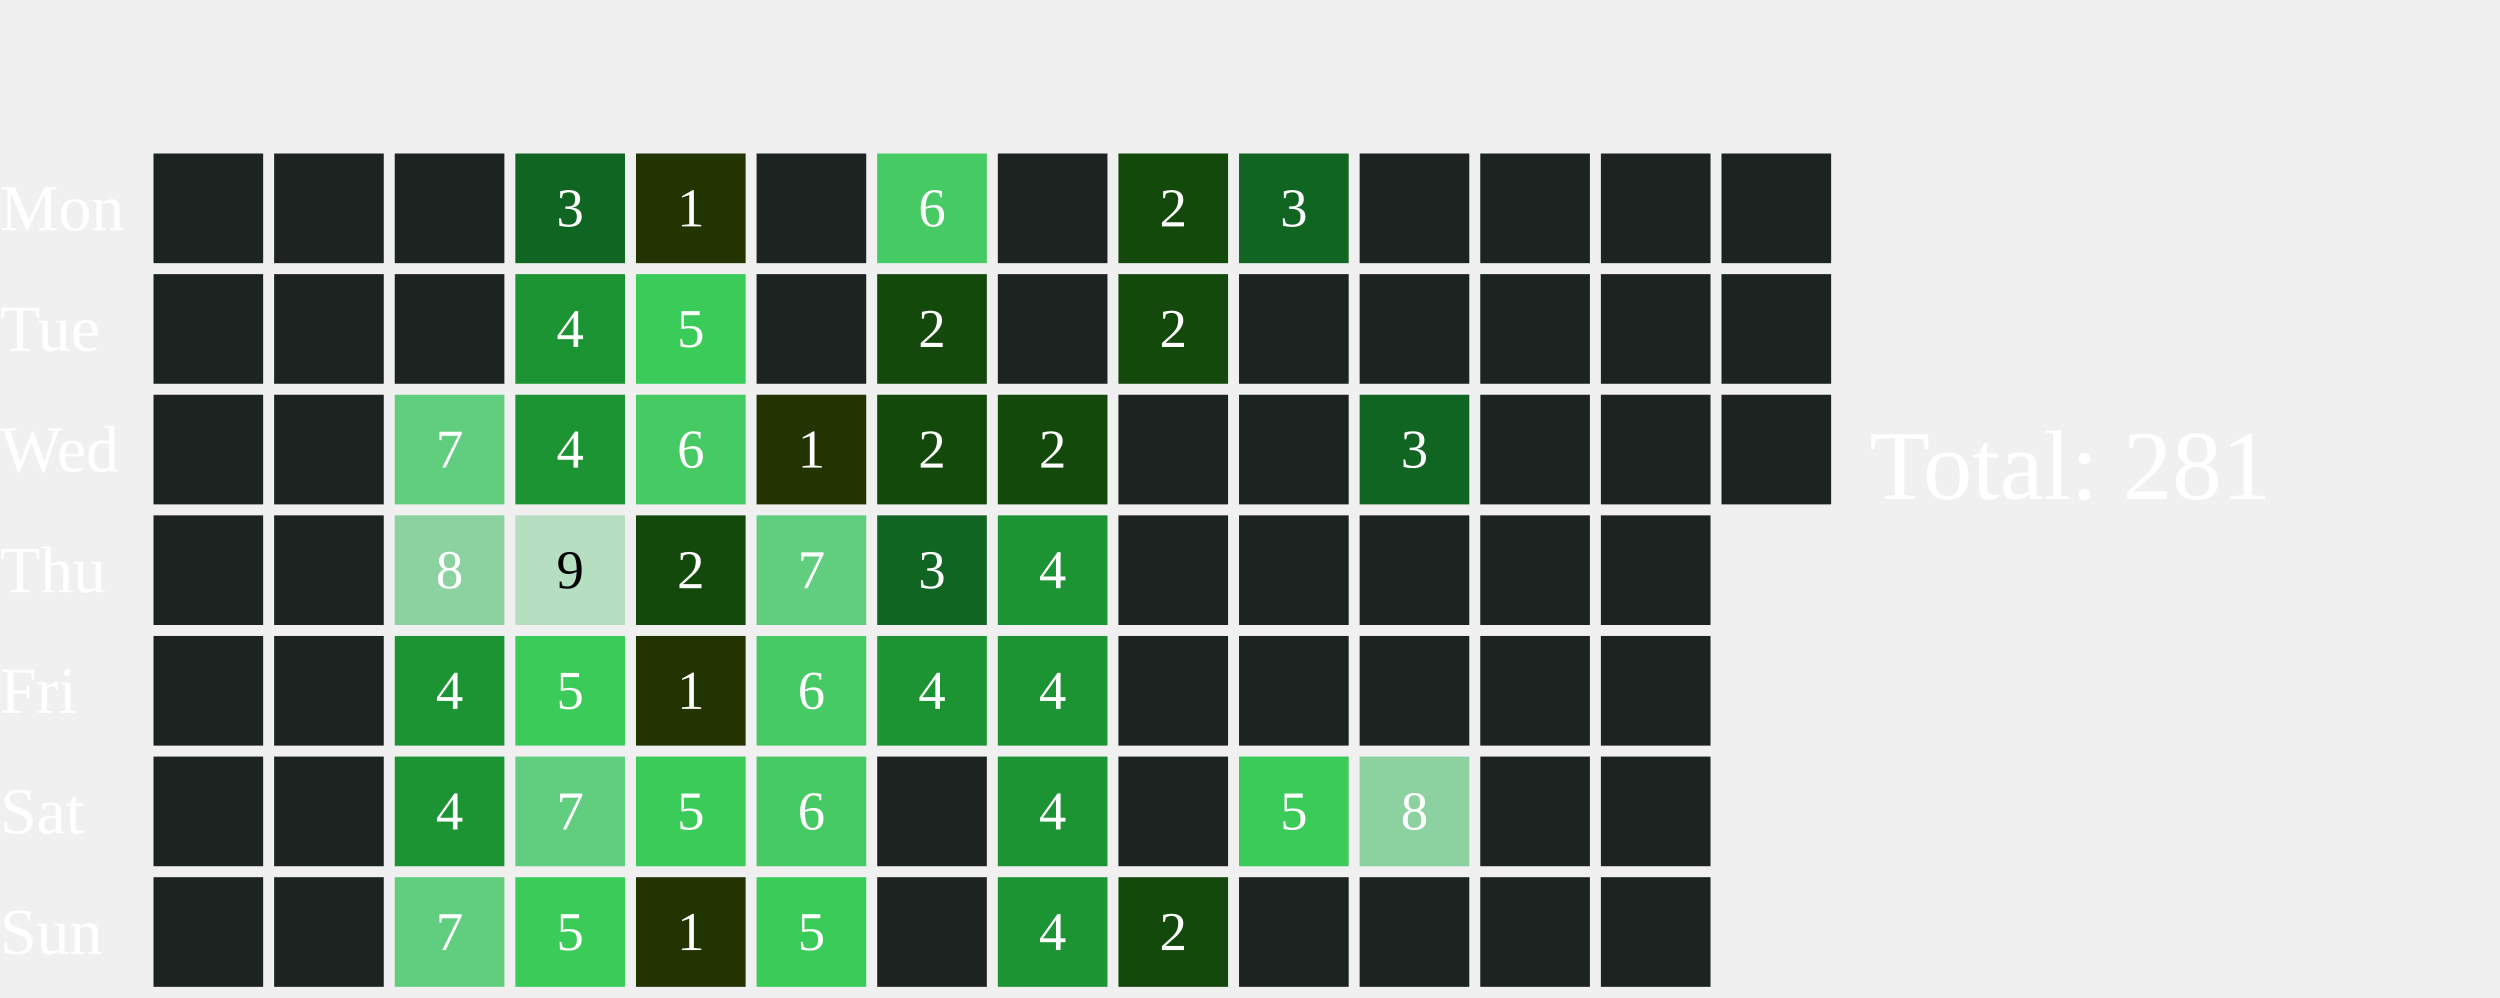
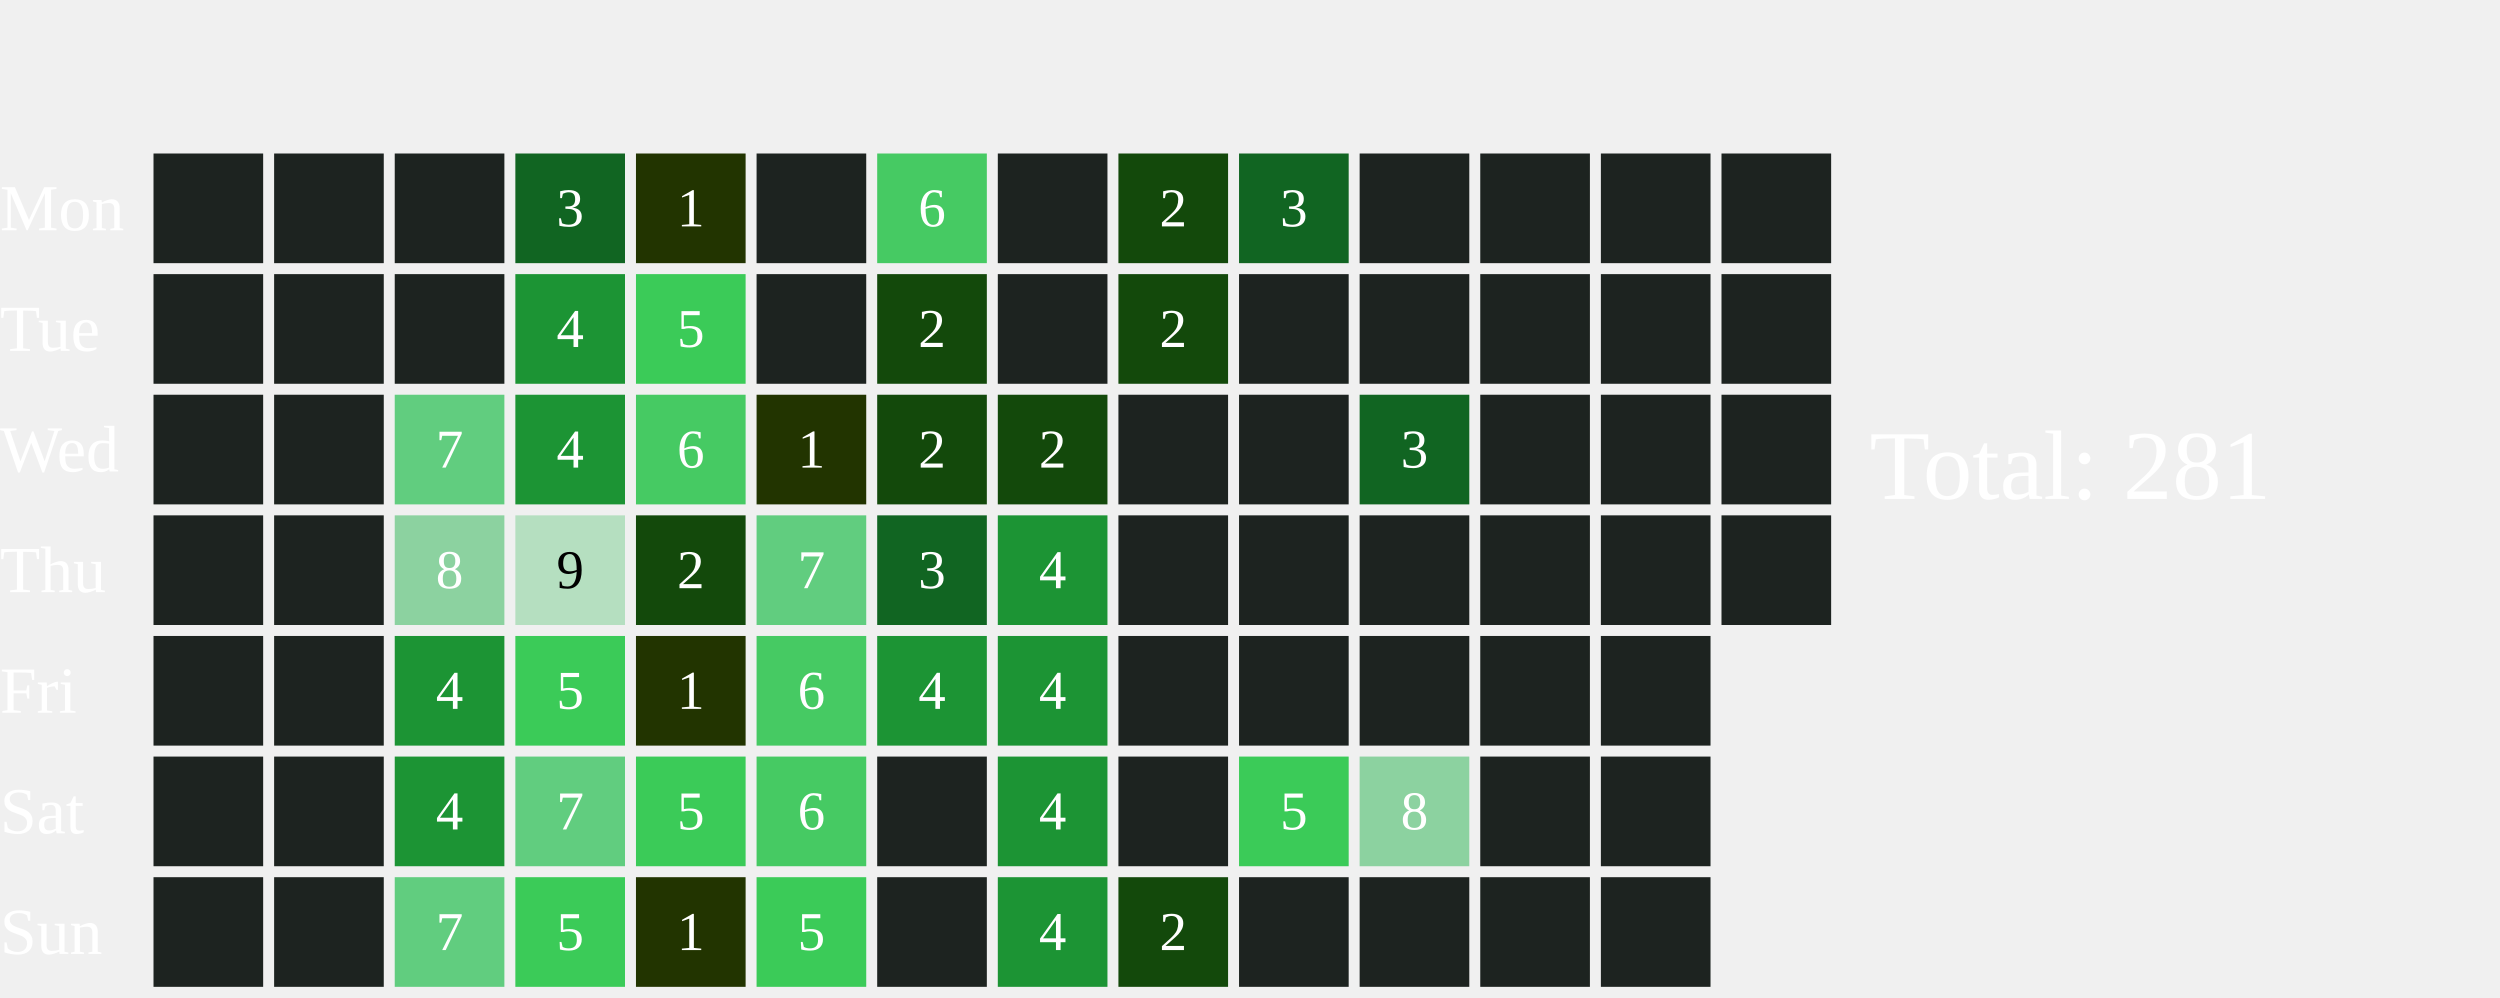
<svg xmlns="http://www.w3.org/2000/svg" width="456" height="182">
  <text x="0" y="42.0" font-size="12" fill="white">Mon</text>
  <text x="0" y="64.0" font-size="12" fill="white">Tue</text>
  <text x="0" y="86.0" font-size="12" fill="white">Wed</text>
  <text x="0" y="108.0" font-size="12" fill="white">Thu</text>
  <text x="0" y="130.0" font-size="12" fill="white">Fri</text>
  <text x="0" y="152.0" font-size="12" fill="white">Sat</text>
  <text x="0" y="174.0" font-size="12" fill="white">Sun</text>
  <rect x="28" y="28" width="20" height="20" fill="#1D2320">
    </rect>
  <rect x="28" y="50" width="20" height="20" fill="#1D2320">
    </rect>
  <rect x="28" y="72" width="20" height="20" fill="#1D2320">
    </rect>
  <rect x="28" y="94" width="20" height="20" fill="#1D2320">
    </rect>
  <rect x="28" y="116" width="20" height="20" fill="#1D2320">
    </rect>
  <rect x="28" y="138" width="20" height="20" fill="#1D2320">
    </rect>
  <rect x="28" y="160" width="20" height="20" fill="#1D2320">
    </rect>
  <rect x="50" y="28" width="20" height="20" fill="#1D2320">
    </rect>
  <rect x="50" y="50" width="20" height="20" fill="#1D2320">
    </rect>
  <rect x="50" y="72" width="20" height="20" fill="#1D2320">
    </rect>
  <rect x="50" y="94" width="20" height="20" fill="#1D2320">
    </rect>
  <rect x="50" y="116" width="20" height="20" fill="#1D2320">
    </rect>
  <rect x="50" y="138" width="20" height="20" fill="#1D2320">
    </rect>
  <rect x="50" y="160" width="20" height="20" fill="#1D2320">
    </rect>
  <rect x="72" y="28" width="20" height="20" fill="#1D2320">
    </rect>
  <rect x="72" y="50" width="20" height="20" fill="#1D2320">
    </rect>
  <rect x="72" y="72" width="20" height="20" fill="#61CD7F">
    </rect>
  <text x="82.0" y="83.0" font-size="10" fill="white" text-anchor="middle" dominant-baseline="middle" pointer-events="none">7</text>
  <rect x="72" y="94" width="20" height="20" fill="#8CD2A0">
    </rect>
  <text x="82.0" y="105.0" font-size="10" fill="white" text-anchor="middle" dominant-baseline="middle" pointer-events="none">8</text>
  <rect x="72" y="116" width="20" height="20" fill="#1C9434">
    </rect>
  <text x="82.0" y="127.0" font-size="10" fill="white" text-anchor="middle" dominant-baseline="middle" pointer-events="none">4</text>
  <rect x="72" y="138" width="20" height="20" fill="#1C9434">
    </rect>
  <text x="82.0" y="149.0" font-size="10" fill="white" text-anchor="middle" dominant-baseline="middle" pointer-events="none">4</text>
  <rect x="72" y="160" width="20" height="20" fill="#61CD7F">
    </rect>
  <text x="82.0" y="171.0" font-size="10" fill="white" text-anchor="middle" dominant-baseline="middle" pointer-events="none">7</text>
  <rect x="94" y="28" width="20" height="20" fill="#116522">
    </rect>
  <text x="104.0" y="39.0" font-size="10" fill="white" text-anchor="middle" dominant-baseline="middle" pointer-events="none">3</text>
  <rect x="94" y="50" width="20" height="20" fill="#1C9434">
    </rect>
  <text x="104.0" y="61.0" font-size="10" fill="white" text-anchor="middle" dominant-baseline="middle" pointer-events="none">4</text>
  <rect x="94" y="72" width="20" height="20" fill="#1C9434">
    </rect>
  <text x="104.0" y="83.0" font-size="10" fill="white" text-anchor="middle" dominant-baseline="middle" pointer-events="none">4</text>
  <rect x="94" y="94" width="20" height="20" fill="#B5DFC0">
    </rect>
  <text x="104.0" y="105.0" font-size="10" fill="#000000" text-anchor="middle" dominant-baseline="middle" pointer-events="none">9</text>
  <rect x="94" y="116" width="20" height="20" fill="#3BCB58">
    </rect>
  <text x="104.0" y="127.0" font-size="10" fill="white" text-anchor="middle" dominant-baseline="middle" pointer-events="none">5</text>
  <rect x="94" y="138" width="20" height="20" fill="#61CD7F">
    </rect>
  <text x="104.0" y="149.0" font-size="10" fill="white" text-anchor="middle" dominant-baseline="middle" pointer-events="none">7</text>
  <rect x="94" y="160" width="20" height="20" fill="#3BCB58">
    </rect>
  <text x="104.0" y="171.0" font-size="10" fill="white" text-anchor="middle" dominant-baseline="middle" pointer-events="none">5</text>
  <rect x="116" y="28" width="20" height="20" fill="#223400">
    </rect>
  <text x="126.0" y="39.0" font-size="10" fill="white" text-anchor="middle" dominant-baseline="middle" pointer-events="none">1</text>
  <rect x="116" y="50" width="20" height="20" fill="#3BCB58">
    </rect>
  <text x="126.0" y="61.0" font-size="10" fill="white" text-anchor="middle" dominant-baseline="middle" pointer-events="none">5</text>
  <rect x="116" y="72" width="20" height="20" fill="#46CA63">
    </rect>
  <text x="126.0" y="83.0" font-size="10" fill="white" text-anchor="middle" dominant-baseline="middle" pointer-events="none">6</text>
  <rect x="116" y="94" width="20" height="20" fill="#13490b">
    </rect>
  <text x="126.0" y="105.0" font-size="10" fill="white" text-anchor="middle" dominant-baseline="middle" pointer-events="none">2</text>
  <rect x="116" y="116" width="20" height="20" fill="#223400">
    </rect>
  <text x="126.0" y="127.0" font-size="10" fill="white" text-anchor="middle" dominant-baseline="middle" pointer-events="none">1</text>
  <rect x="116" y="138" width="20" height="20" fill="#3BCB58">
    </rect>
  <text x="126.0" y="149.0" font-size="10" fill="white" text-anchor="middle" dominant-baseline="middle" pointer-events="none">5</text>
  <rect x="116" y="160" width="20" height="20" fill="#223400">
    </rect>
  <text x="126.0" y="171.0" font-size="10" fill="white" text-anchor="middle" dominant-baseline="middle" pointer-events="none">1</text>
  <rect x="138" y="28" width="20" height="20" fill="#1D2320">
    </rect>
  <rect x="138" y="50" width="20" height="20" fill="#1D2320">
    </rect>
  <rect x="138" y="72" width="20" height="20" fill="#223400">
    </rect>
  <text x="148.0" y="83.0" font-size="10" fill="white" text-anchor="middle" dominant-baseline="middle" pointer-events="none">1</text>
  <rect x="138" y="94" width="20" height="20" fill="#61CD7F">
    </rect>
  <text x="148.0" y="105.0" font-size="10" fill="white" text-anchor="middle" dominant-baseline="middle" pointer-events="none">7</text>
  <rect x="138" y="116" width="20" height="20" fill="#46CA63">
    </rect>
  <text x="148.0" y="127.0" font-size="10" fill="white" text-anchor="middle" dominant-baseline="middle" pointer-events="none">6</text>
  <rect x="138" y="138" width="20" height="20" fill="#46CA63">
    </rect>
  <text x="148.0" y="149.0" font-size="10" fill="white" text-anchor="middle" dominant-baseline="middle" pointer-events="none">6</text>
  <rect x="138" y="160" width="20" height="20" fill="#3BCB58">
    </rect>
  <text x="148.0" y="171.0" font-size="10" fill="white" text-anchor="middle" dominant-baseline="middle" pointer-events="none">5</text>
  <rect x="160" y="28" width="20" height="20" fill="#46CA63">
    </rect>
  <text x="170.0" y="39.0" font-size="10" fill="white" text-anchor="middle" dominant-baseline="middle" pointer-events="none">6</text>
  <rect x="160" y="50" width="20" height="20" fill="#13490b">
    </rect>
  <text x="170.0" y="61.0" font-size="10" fill="white" text-anchor="middle" dominant-baseline="middle" pointer-events="none">2</text>
  <rect x="160" y="72" width="20" height="20" fill="#13490b">
    </rect>
  <text x="170.0" y="83.0" font-size="10" fill="white" text-anchor="middle" dominant-baseline="middle" pointer-events="none">2</text>
  <rect x="160" y="94" width="20" height="20" fill="#116522">
    </rect>
  <text x="170.0" y="105.0" font-size="10" fill="white" text-anchor="middle" dominant-baseline="middle" pointer-events="none">3</text>
  <rect x="160" y="116" width="20" height="20" fill="#1C9434">
    </rect>
  <text x="170.0" y="127.0" font-size="10" fill="white" text-anchor="middle" dominant-baseline="middle" pointer-events="none">4</text>
  <rect x="160" y="138" width="20" height="20" fill="#1D2320">
    </rect>
  <rect x="160" y="160" width="20" height="20" fill="#1D2320">
    </rect>
  <rect x="182" y="28" width="20" height="20" fill="#1D2320">
    </rect>
  <rect x="182" y="50" width="20" height="20" fill="#1D2320">
    </rect>
  <rect x="182" y="72" width="20" height="20" fill="#13490b">
    </rect>
  <text x="192.0" y="83.0" font-size="10" fill="white" text-anchor="middle" dominant-baseline="middle" pointer-events="none">2</text>
  <rect x="182" y="94" width="20" height="20" fill="#1C9434">
    </rect>
  <text x="192.0" y="105.0" font-size="10" fill="white" text-anchor="middle" dominant-baseline="middle" pointer-events="none">4</text>
  <rect x="182" y="116" width="20" height="20" fill="#1C9434">
    </rect>
  <text x="192.0" y="127.0" font-size="10" fill="white" text-anchor="middle" dominant-baseline="middle" pointer-events="none">4</text>
  <rect x="182" y="138" width="20" height="20" fill="#1C9434">
    </rect>
  <text x="192.0" y="149.0" font-size="10" fill="white" text-anchor="middle" dominant-baseline="middle" pointer-events="none">4</text>
  <rect x="182" y="160" width="20" height="20" fill="#1C9434">
    </rect>
  <text x="192.0" y="171.0" font-size="10" fill="white" text-anchor="middle" dominant-baseline="middle" pointer-events="none">4</text>
  <rect x="204" y="28" width="20" height="20" fill="#13490b">
    </rect>
  <text x="214.0" y="39.0" font-size="10" fill="white" text-anchor="middle" dominant-baseline="middle" pointer-events="none">2</text>
  <rect x="204" y="50" width="20" height="20" fill="#13490b">
    </rect>
  <text x="214.0" y="61.0" font-size="10" fill="white" text-anchor="middle" dominant-baseline="middle" pointer-events="none">2</text>
  <rect x="204" y="72" width="20" height="20" fill="#1D2320">
    </rect>
  <rect x="204" y="94" width="20" height="20" fill="#1D2320">
    </rect>
  <rect x="204" y="116" width="20" height="20" fill="#1D2320">
    </rect>
  <rect x="204" y="138" width="20" height="20" fill="#1D2320">
    </rect>
  <rect x="204" y="160" width="20" height="20" fill="#13490b">
    </rect>
  <text x="214.0" y="171.0" font-size="10" fill="white" text-anchor="middle" dominant-baseline="middle" pointer-events="none">2</text>
  <rect x="226" y="28" width="20" height="20" fill="#116522">
    </rect>
  <text x="236.0" y="39.0" font-size="10" fill="white" text-anchor="middle" dominant-baseline="middle" pointer-events="none">3</text>
  <rect x="226" y="50" width="20" height="20" fill="#1D2320">
    </rect>
  <rect x="226" y="72" width="20" height="20" fill="#1D2320">
    </rect>
  <rect x="226" y="94" width="20" height="20" fill="#1D2320">
    </rect>
  <rect x="226" y="116" width="20" height="20" fill="#1D2320">
    </rect>
  <rect x="226" y="138" width="20" height="20" fill="#3BCB58">
    </rect>
  <text x="236.0" y="149.0" font-size="10" fill="white" text-anchor="middle" dominant-baseline="middle" pointer-events="none">5</text>
  <rect x="226" y="160" width="20" height="20" fill="#1D2320">
    </rect>
  <rect x="248" y="28" width="20" height="20" fill="#1D2320">
    </rect>
  <rect x="248" y="50" width="20" height="20" fill="#1D2320">
    </rect>
  <rect x="248" y="72" width="20" height="20" fill="#116522">
    </rect>
  <text x="258.0" y="83.0" font-size="10" fill="white" text-anchor="middle" dominant-baseline="middle" pointer-events="none">3</text>
  <rect x="248" y="94" width="20" height="20" fill="#1D2320">
    </rect>
  <rect x="248" y="116" width="20" height="20" fill="#1D2320">
    </rect>
  <rect x="248" y="138" width="20" height="20" fill="#8CD2A0">
    </rect>
  <text x="258.0" y="149.0" font-size="10" fill="white" text-anchor="middle" dominant-baseline="middle" pointer-events="none">8</text>
  <rect x="248" y="160" width="20" height="20" fill="#1D2320">
    </rect>
  <rect x="270" y="28" width="20" height="20" fill="#1D2320">
    </rect>
  <rect x="270" y="50" width="20" height="20" fill="#1D2320">
    </rect>
  <rect x="270" y="72" width="20" height="20" fill="#1D2320">
    </rect>
  <rect x="270" y="94" width="20" height="20" fill="#1D2320">
    </rect>
  <rect x="270" y="116" width="20" height="20" fill="#1D2320">
    </rect>
  <rect x="270" y="138" width="20" height="20" fill="#1D2320">
    </rect>
  <rect x="270" y="160" width="20" height="20" fill="#1D2320">
    </rect>
  <rect x="292" y="28" width="20" height="20" fill="#1D2320">
    </rect>
  <rect x="292" y="50" width="20" height="20" fill="#1D2320">
    </rect>
  <rect x="292" y="72" width="20" height="20" fill="#1D2320">
    </rect>
  <rect x="292" y="94" width="20" height="20" fill="#1D2320">
    </rect>
  <rect x="292" y="116" width="20" height="20" fill="#1D2320">
    </rect>
  <rect x="292" y="138" width="20" height="20" fill="#1D2320">
    </rect>
  <rect x="292" y="160" width="20" height="20" fill="#1D2320">
    </rect>
  <rect x="314" y="28" width="20" height="20" fill="#1D2320">
    </rect>
  <rect x="314" y="50" width="20" height="20" fill="#1D2320">
    </rect>
  <rect x="314" y="72" width="20" height="20" fill="#1D2320">
    </rect>
+   <rect x="314" y="94" width="20" height="20" fill="#1D2320">
+     </rect>
  <text x="341" y="91.0" font-size="18" fill="white">Total: 281</text>
</svg>
